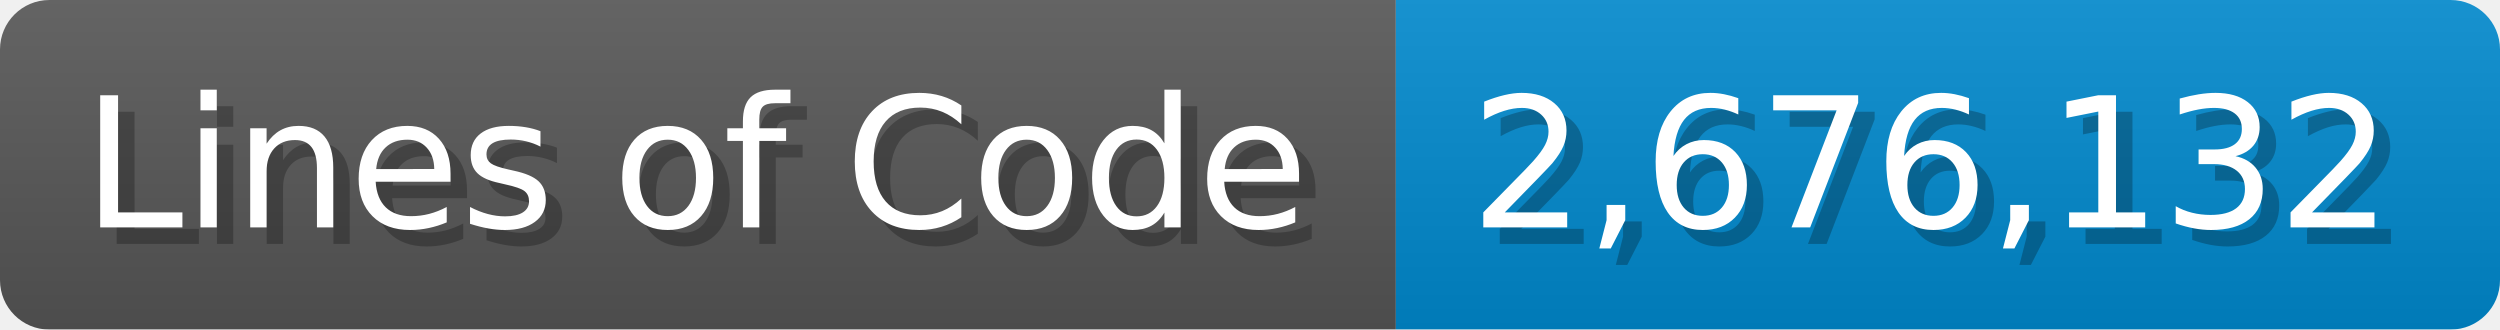
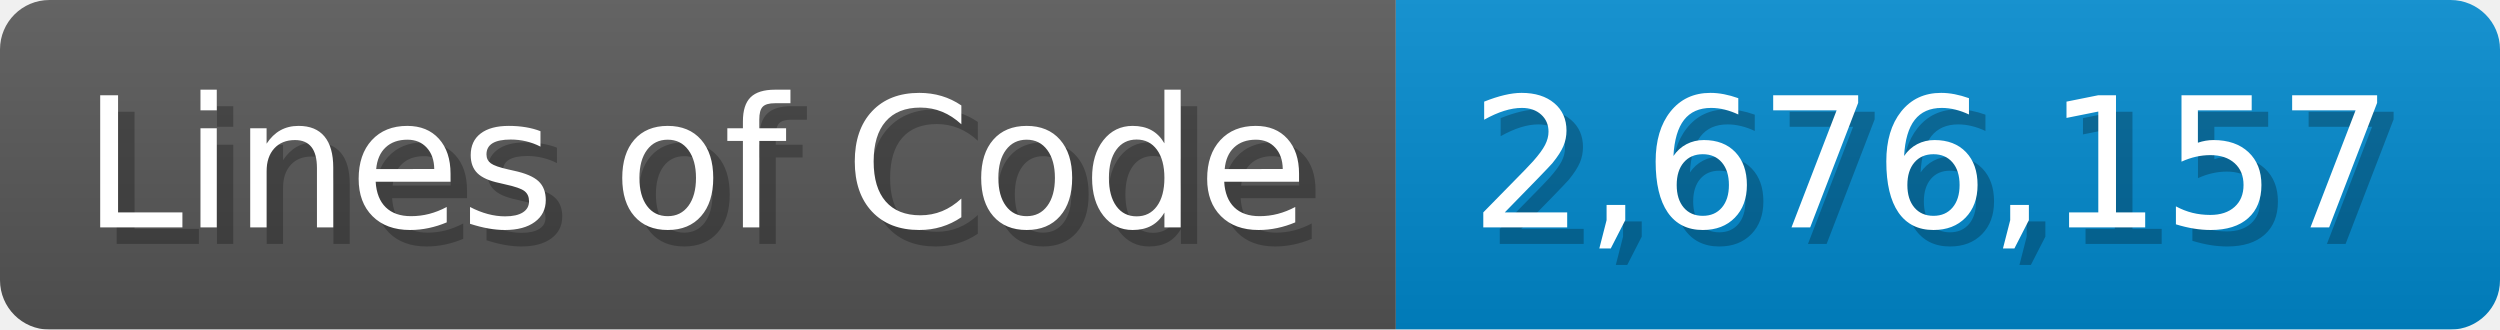
<svg xmlns="http://www.w3.org/2000/svg" width="151.7" height="20" viewBox="0 0 1517 200">
  <linearGradient id="a" x2="0" y2="100%">
    <stop offset="0" stop-opacity=".1" stop-color="#EEE" />
    <stop offset="1" stop-opacity=".1" />
  </linearGradient>
  <mask id="m">
    <rect width="1517" height="200" rx="30" fill="#FFF" />
  </mask>
  <g mask="url(#m)">
    <rect width="847" height="200" fill="#555" />
    <rect width="670" height="200" fill="#08C" x="847" />
    <rect width="1517" height="200" fill="url(#a)" />
  </g>
  <g fill="#fff" text-anchor="start" font-family="Verdana,DejaVu Sans,sans-serif" font-size="110">
    <text x="60" y="148" textLength="747" fill="#000" opacity="0.25">Lines of Code</text>
    <text x="50" y="138" textLength="747">Lines of Code</text>
-     <text x="902" y="148" textLength="570" fill="#000" opacity="0.25">2,676,132</text>
-     <text x="892" y="138" textLength="570">2,676,132</text>
+     <text x="902" y="148" textLength="570" fill="#000" opacity="0.25">2,676,157</text>
+     <text x="892" y="138" textLength="570">2,676,157</text>
  </g>
</svg>
